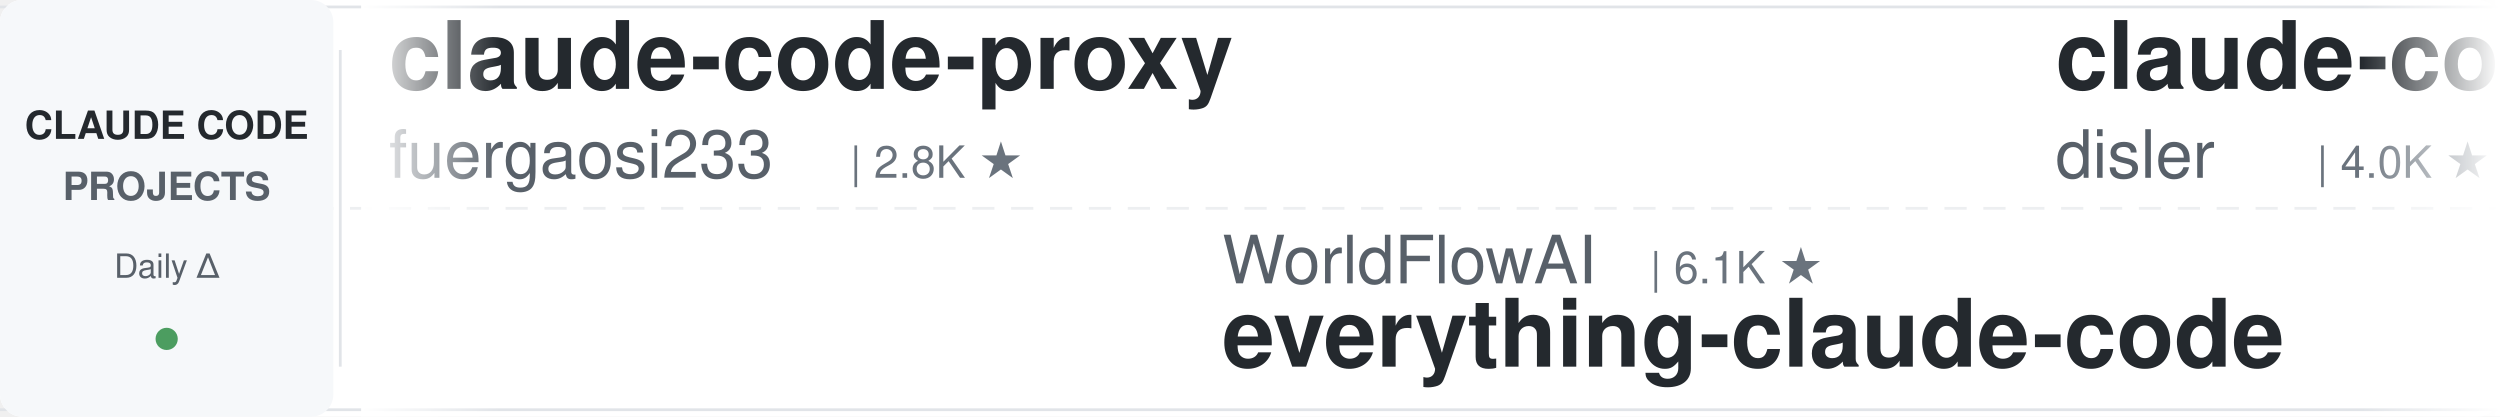
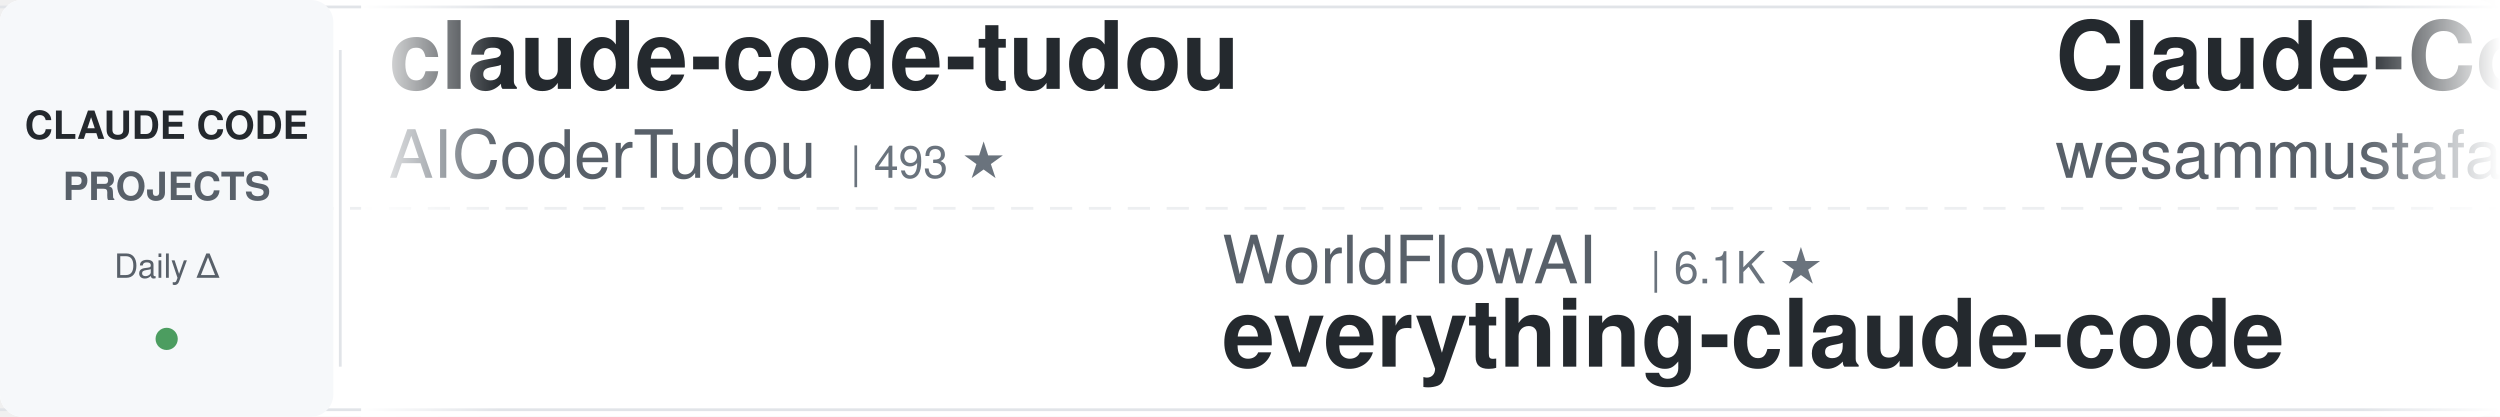
<svg xmlns="http://www.w3.org/2000/svg" width="900" height="150">
  <defs>
    <linearGradient id="leftFade" x1="0%" y1="0%" x2="100%" y2="0%">
      <stop offset="0%" style="stop-color:#ffffff;stop-opacity:1" />
      <stop offset="100%" style="stop-color:#ffffff;stop-opacity:0" />
    </linearGradient>
    <linearGradient id="rightFade" x1="0%" y1="0%" x2="100%" y2="0%">
      <stop offset="0%" style="stop-color:#ffffff;stop-opacity:0" />
      <stop offset="100%" style="stop-color:#ffffff;stop-opacity:1" />
    </linearGradient>
  </defs>
  <rect width="900" height="150" fill="#ffffff" rx="8" />
  <rect x="0" y="2" width="900" height="1" fill="#e1e4e8" />
  <rect x="0" y="147" width="900" height="1" fill="#e1e4e8" />
  <line x1="0" y1="75" x2="900" y2="75" stroke="#e1e4e8" stroke-width="1" stroke-dasharray="8 6" opacity="0.6" />
  <rect x="0" y="0" width="120" height="150" fill="#f6f8fa" rx="8" />
  <text x="60" y="50" font-family="-apple-system, BlinkMacSystemFont, 'Segoe UI', Helvetica, Arial, sans-serif" font-size="14" font-weight="600" fill="#24292e" text-anchor="middle">CLAUDE CODE</text>
  <text x="60" y="72" font-family="-apple-system, BlinkMacSystemFont, 'Segoe UI', Helvetica, Arial, sans-serif" font-size="14" font-weight="600" fill="#586069" text-anchor="middle">PROJECTS</text>
  <text x="60" y="100" font-family="-apple-system, BlinkMacSystemFont, 'Segoe UI', Helvetica, Arial, sans-serif" font-size="12" font-weight="500" fill="#586069" text-anchor="middle">Daily Δ</text>
  <circle cx="60" cy="122" r="4" fill="#22863a" opacity="0.8" />
  <rect x="122" y="18" width="1" height="114" fill="#e1e4e8" />
  <clipPath id="tickerClip">
    <rect x="130" y="0" width="770" height="150" />
  </clipPath>
  <g clip-path="url(#tickerClip)">
    <g id="tickerItems">
      <animateTransform attributeName="transform" attributeType="XML" type="translate" from="0 0" to="-3000 0" dur="54s" repeatCount="indefinite" />
      <g transform="translate(0, 0)">
-         <text x="140" y="32" font-family="-apple-system, BlinkMacSystemFont, 'Segoe UI', Helvetica, Arial, sans-serif" font-size="34" font-weight="600" fill="#24292e">claude-code-proxy</text>
-         <text x="140" y="64" font-family="-apple-system, BlinkMacSystemFont, 'Segoe UI', Helvetica, Arial, sans-serif" font-size="24" font-weight="400" fill="#586069">fuergaosi233</text>
-         <text x="306" y="64" font-family="-apple-system, BlinkMacSystemFont, 'Segoe UI', Helvetica, Arial, sans-serif" font-size="16" font-weight="500" fill="#6a737d">| 2.8K ★</text>
+         <text x="140" y="32" font-family="-apple-system, BlinkMacSystemFont, 'Segoe UI', Helvetica, Arial, sans-serif" font-size="34" font-weight="600" fill="#24292e">claude-code-tudou</text>
+         <text x="140" y="64" font-family="-apple-system, BlinkMacSystemFont, 'Segoe UI', Helvetica, Arial, sans-serif" font-size="24" font-weight="400" fill="#586069">AICoderTudou</text>
+         <text x="306" y="64" font-family="-apple-system, BlinkMacSystemFont, 'Segoe UI', Helvetica, Arial, sans-serif" font-size="16" font-weight="500" fill="#6a737d">| 493 ★</text>
      </g>
      <g transform="translate(300, 0)">
        <text x="140" y="102" font-family="-apple-system, BlinkMacSystemFont, 'Segoe UI', Helvetica, Arial, sans-serif" font-size="24" font-weight="400" fill="#586069">WorldFlowAI</text>
        <text x="294" y="102" font-family="-apple-system, BlinkMacSystemFont, 'Segoe UI', Helvetica, Arial, sans-serif" font-size="16" font-weight="500" fill="#6a737d">| 6.1K ★</text>
        <text x="140" y="132" font-family="-apple-system, BlinkMacSystemFont, 'Segoe UI', Helvetica, Arial, sans-serif" font-size="34" font-weight="600" fill="#24292e">everything-claude-code</text>
      </g>
      <g transform="translate(600, 0)">
-         <text x="140" y="32" font-family="-apple-system, BlinkMacSystemFont, 'Segoe UI', Helvetica, Arial, sans-serif" font-size="34" font-weight="600" fill="#24292e">claude-code-hooks-master...</text>
-         <text x="140" y="64" font-family="-apple-system, BlinkMacSystemFont, 'Segoe UI', Helvetica, Arial, sans-serif" font-size="24" font-weight="400" fill="#586069">disler</text>
-         <text x="234" y="64" font-family="-apple-system, BlinkMacSystemFont, 'Segoe UI', Helvetica, Arial, sans-serif" font-size="16" font-weight="500" fill="#6a737d">| 4.0K ★</text>
+         <text x="140" y="32" font-family="-apple-system, BlinkMacSystemFont, 'Segoe UI', Helvetica, Arial, sans-serif" font-size="34" font-weight="600" fill="#24292e">Claude-Code-Quest</text>
+         <text x="140" y="64" font-family="-apple-system, BlinkMacSystemFont, 'Segoe UI', Helvetica, Arial, sans-serif" font-size="24" font-weight="400" fill="#586069">wesammustafa</text>
+         <text x="306" y="64" font-family="-apple-system, BlinkMacSystemFont, 'Segoe UI', Helvetica, Arial, sans-serif" font-size="16" font-weight="500" fill="#6a737d">| 3.7K ★</text>
      </g>
      <g transform="translate(900, 0)">
-         <text x="140" y="102" font-family="-apple-system, BlinkMacSystemFont, 'Segoe UI', Helvetica, Arial, sans-serif" font-size="24" font-weight="400" fill="#586069">anthropics</text>
-         <text x="282" y="102" font-family="-apple-system, BlinkMacSystemFont, 'Segoe UI', Helvetica, Arial, sans-serif" font-size="16" font-weight="500" fill="#6a737d">| 6.8K ★</text>
-         <text x="140" y="132" font-family="-apple-system, BlinkMacSystemFont, 'Segoe UI', Helvetica, Arial, sans-serif" font-size="34" font-weight="600" fill="#24292e">claude-code-security-rev...</text>
+         <text x="140" y="102" font-family="-apple-system, BlinkMacSystemFont, 'Segoe UI', Helvetica, Arial, sans-serif" font-size="24" font-weight="400" fill="#586069">andrew-kramer-inno</text>
+         <text x="378" y="102" font-family="-apple-system, BlinkMacSystemFont, 'Segoe UI', Helvetica, Arial, sans-serif" font-size="16" font-weight="500" fill="#6a737d">| 596 ★</text>
+         <text x="140" y="132" font-family="-apple-system, BlinkMacSystemFont, 'Segoe UI', Helvetica, Arial, sans-serif" font-size="34" font-weight="600" fill="#24292e">claude-code-source-build</text>
      </g>
      <g transform="translate(1200, 0)">
-         <text x="140" y="32" font-family="-apple-system, BlinkMacSystemFont, 'Segoe UI', Helvetica, Arial, sans-serif" font-size="34" font-weight="600" fill="#24292e">system_prompts_leaks</text>
-         <text x="140" y="64" font-family="-apple-system, BlinkMacSystemFont, 'Segoe UI', Helvetica, Arial, sans-serif" font-size="24" font-weight="400" fill="#586069">asgeirtj</text>
-         <text x="258" y="64" font-family="-apple-system, BlinkMacSystemFont, 'Segoe UI', Helvetica, Arial, sans-serif" font-size="16" font-weight="500" fill="#6a737d">| 71.0K ★</text>
+         <text x="140" y="32" font-family="-apple-system, BlinkMacSystemFont, 'Segoe UI', Helvetica, Arial, sans-serif" font-size="34" font-weight="600" fill="#24292e">claude-code-security-rev...</text>
+         <text x="140" y="64" font-family="-apple-system, BlinkMacSystemFont, 'Segoe UI', Helvetica, Arial, sans-serif" font-size="24" font-weight="400" fill="#586069">anthropics</text>
+         <text x="282" y="64" font-family="-apple-system, BlinkMacSystemFont, 'Segoe UI', Helvetica, Arial, sans-serif" font-size="16" font-weight="500" fill="#6a737d">| 6.8K ★</text>
      </g>
      <g transform="translate(1500, 0)">
-         <text x="140" y="102" font-family="-apple-system, BlinkMacSystemFont, 'Segoe UI', Helvetica, Arial, sans-serif" font-size="24" font-weight="400" fill="#586069">feiskyer</text>
-         <text x="258" y="102" font-family="-apple-system, BlinkMacSystemFont, 'Segoe UI', Helvetica, Arial, sans-serif" font-size="16" font-weight="500" fill="#6a737d">| 1.7K ★</text>
-         <text x="140" y="132" font-family="-apple-system, BlinkMacSystemFont, 'Segoe UI', Helvetica, Arial, sans-serif" font-size="34" font-weight="600" fill="#24292e">claude-code-settings</text>
+         <text x="140" y="102" font-family="-apple-system, BlinkMacSystemFont, 'Segoe UI', Helvetica, Arial, sans-serif" font-size="24" font-weight="400" fill="#586069">SeemSeam</text>
+         <text x="258" y="102" font-family="-apple-system, BlinkMacSystemFont, 'Segoe UI', Helvetica, Arial, sans-serif" font-size="16" font-weight="500" fill="#6a737d">| 3.6K ★</text>
+         <text x="140" y="132" font-family="-apple-system, BlinkMacSystemFont, 'Segoe UI', Helvetica, Arial, sans-serif" font-size="34" font-weight="600" fill="#24292e">claude_codex_bridge</text>
      </g>
      <g transform="translate(1800, 0)">
-         <text x="140" y="32" font-family="-apple-system, BlinkMacSystemFont, 'Segoe UI', Helvetica, Arial, sans-serif" font-size="34" font-weight="600" fill="#24292e">learn-claude-code</text>
-         <text x="140" y="64" font-family="-apple-system, BlinkMacSystemFont, 'Segoe UI', Helvetica, Arial, sans-serif" font-size="24" font-weight="400" fill="#586069">shareAI-lab</text>
-         <text x="294" y="64" font-family="-apple-system, BlinkMacSystemFont, 'Segoe UI', Helvetica, Arial, sans-serif" font-size="16" font-weight="500" fill="#6a737d">| 80.0K ★</text>
+         <text x="140" y="32" font-family="-apple-system, BlinkMacSystemFont, 'Segoe UI', Helvetica, Arial, sans-serif" font-size="34" font-weight="600" fill="#24292e">ClaudeCode-Portable</text>
+         <text x="140" y="64" font-family="-apple-system, BlinkMacSystemFont, 'Segoe UI', Helvetica, Arial, sans-serif" font-size="24" font-weight="400" fill="#586069">techjarves</text>
+         <text x="282" y="64" font-family="-apple-system, BlinkMacSystemFont, 'Segoe UI', Helvetica, Arial, sans-serif" font-size="16" font-weight="500" fill="#6a737d">| 1.6K ★</text>
      </g>
      <g transform="translate(2100, 0)">
-         <text x="140" y="102" font-family="-apple-system, BlinkMacSystemFont, 'Segoe UI', Helvetica, Arial, sans-serif" font-size="24" font-weight="400" fill="#586069">nicedreamzapp</text>
-         <text x="318" y="102" font-family="-apple-system, BlinkMacSystemFont, 'Segoe UI', Helvetica, Arial, sans-serif" font-size="16" font-weight="500" fill="#6a737d">| 3.5K ★</text>
-         <text x="140" y="132" font-family="-apple-system, BlinkMacSystemFont, 'Segoe UI', Helvetica, Arial, sans-serif" font-size="34" font-weight="600" fill="#24292e">claude-code-local</text>
+         <text x="140" y="102" font-family="-apple-system, BlinkMacSystemFont, 'Segoe UI', Helvetica, Arial, sans-serif" font-size="24" font-weight="400" fill="#586069">wanshuiyin</text>
+         <text x="282" y="102" font-family="-apple-system, BlinkMacSystemFont, 'Segoe UI', Helvetica, Arial, sans-serif" font-size="16" font-weight="500" fill="#6a737d">| 18.9K ★</text>
+         <text x="140" y="132" font-family="-apple-system, BlinkMacSystemFont, 'Segoe UI', Helvetica, Arial, sans-serif" font-size="34" font-weight="600" fill="#24292e">Auto-claude-code-researc...</text>
      </g>
      <g transform="translate(2400, 0)">
-         <text x="140" y="32" font-family="-apple-system, BlinkMacSystemFont, 'Segoe UI', Helvetica, Arial, sans-serif" font-size="34" font-weight="600" fill="#24292e">claude-code-proxy</text>
-         <text x="140" y="64" font-family="-apple-system, BlinkMacSystemFont, 'Segoe UI', Helvetica, Arial, sans-serif" font-size="24" font-weight="400" fill="#586069">1rgs</text>
-         <text x="210" y="64" font-family="-apple-system, BlinkMacSystemFont, 'Segoe UI', Helvetica, Arial, sans-serif" font-size="16" font-weight="500" fill="#6a737d">| 3.8K ★</text>
+         <text x="140" y="32" font-family="-apple-system, BlinkMacSystemFont, 'Segoe UI', Helvetica, Arial, sans-serif" font-size="34" font-weight="600" fill="#24292e">claude-code-best-practic...</text>
+         <text x="140" y="64" font-family="-apple-system, BlinkMacSystemFont, 'Segoe UI', Helvetica, Arial, sans-serif" font-size="24" font-weight="400" fill="#586069">shanraisshan</text>
+         <text x="306" y="64" font-family="-apple-system, BlinkMacSystemFont, 'Segoe UI', Helvetica, Arial, sans-serif" font-size="16" font-weight="500" fill="#6a737d">| 68.8K ★</text>
      </g>
      <g transform="translate(2700, 0)">
-         <text x="140" y="102" font-family="-apple-system, BlinkMacSystemFont, 'Segoe UI', Helvetica, Arial, sans-serif" font-size="24" font-weight="400" fill="#586069">https-deeplearning-ai</text>
-         <text x="414" y="102" font-family="-apple-system, BlinkMacSystemFont, 'Segoe UI', Helvetica, Arial, sans-serif" font-size="16" font-weight="500" fill="#6a737d">| 561 ★</text>
-         <text x="140" y="132" font-family="-apple-system, BlinkMacSystemFont, 'Segoe UI', Helvetica, Arial, sans-serif" font-size="34" font-weight="600" fill="#24292e">sc-claude-code-files</text>
+         <text x="140" y="102" font-family="-apple-system, BlinkMacSystemFont, 'Segoe UI', Helvetica, Arial, sans-serif" font-size="24" font-weight="400" fill="#586069">hangsman</text>
+         <text x="258" y="102" font-family="-apple-system, BlinkMacSystemFont, 'Segoe UI', Helvetica, Arial, sans-serif" font-size="16" font-weight="500" fill="#6a737d">| 799 ★</text>
+         <text x="140" y="132" font-family="-apple-system, BlinkMacSystemFont, 'Segoe UI', Helvetica, Arial, sans-serif" font-size="34" font-weight="600" fill="#24292e">claude-code-source</text>
      </g>
      <g transform="translate(3000, 0)">
-         <text x="140" y="32" font-family="-apple-system, BlinkMacSystemFont, 'Segoe UI', Helvetica, Arial, sans-serif" font-size="34" font-weight="600" fill="#24292e">claude-code-proxy</text>
-         <text x="140" y="64" font-family="-apple-system, BlinkMacSystemFont, 'Segoe UI', Helvetica, Arial, sans-serif" font-size="24" font-weight="400" fill="#586069">fuergaosi233</text>
-         <text x="306" y="64" font-family="-apple-system, BlinkMacSystemFont, 'Segoe UI', Helvetica, Arial, sans-serif" font-size="16" font-weight="500" fill="#6a737d">| 2.8K ★</text>
+         <text x="140" y="32" font-family="-apple-system, BlinkMacSystemFont, 'Segoe UI', Helvetica, Arial, sans-serif" font-size="34" font-weight="600" fill="#24292e">claude-code-tudou</text>
+         <text x="140" y="64" font-family="-apple-system, BlinkMacSystemFont, 'Segoe UI', Helvetica, Arial, sans-serif" font-size="24" font-weight="400" fill="#586069">AICoderTudou</text>
+         <text x="306" y="64" font-family="-apple-system, BlinkMacSystemFont, 'Segoe UI', Helvetica, Arial, sans-serif" font-size="16" font-weight="500" fill="#6a737d">| 493 ★</text>
      </g>
      <g transform="translate(3300, 0)">
        <text x="140" y="102" font-family="-apple-system, BlinkMacSystemFont, 'Segoe UI', Helvetica, Arial, sans-serif" font-size="24" font-weight="400" fill="#586069">WorldFlowAI</text>
        <text x="294" y="102" font-family="-apple-system, BlinkMacSystemFont, 'Segoe UI', Helvetica, Arial, sans-serif" font-size="16" font-weight="500" fill="#6a737d">| 6.1K ★</text>
        <text x="140" y="132" font-family="-apple-system, BlinkMacSystemFont, 'Segoe UI', Helvetica, Arial, sans-serif" font-size="34" font-weight="600" fill="#24292e">everything-claude-code</text>
      </g>
      <g transform="translate(3600, 0)">
-         <text x="140" y="32" font-family="-apple-system, BlinkMacSystemFont, 'Segoe UI', Helvetica, Arial, sans-serif" font-size="34" font-weight="600" fill="#24292e">claude-code-hooks-master...</text>
-         <text x="140" y="64" font-family="-apple-system, BlinkMacSystemFont, 'Segoe UI', Helvetica, Arial, sans-serif" font-size="24" font-weight="400" fill="#586069">disler</text>
-         <text x="234" y="64" font-family="-apple-system, BlinkMacSystemFont, 'Segoe UI', Helvetica, Arial, sans-serif" font-size="16" font-weight="500" fill="#6a737d">| 4.0K ★</text>
+         <text x="140" y="32" font-family="-apple-system, BlinkMacSystemFont, 'Segoe UI', Helvetica, Arial, sans-serif" font-size="34" font-weight="600" fill="#24292e">Claude-Code-Quest</text>
+         <text x="140" y="64" font-family="-apple-system, BlinkMacSystemFont, 'Segoe UI', Helvetica, Arial, sans-serif" font-size="24" font-weight="400" fill="#586069">wesammustafa</text>
+         <text x="306" y="64" font-family="-apple-system, BlinkMacSystemFont, 'Segoe UI', Helvetica, Arial, sans-serif" font-size="16" font-weight="500" fill="#6a737d">| 3.7K ★</text>
      </g>
      <g transform="translate(3900, 0)">
-         <text x="140" y="102" font-family="-apple-system, BlinkMacSystemFont, 'Segoe UI', Helvetica, Arial, sans-serif" font-size="24" font-weight="400" fill="#586069">anthropics</text>
-         <text x="282" y="102" font-family="-apple-system, BlinkMacSystemFont, 'Segoe UI', Helvetica, Arial, sans-serif" font-size="16" font-weight="500" fill="#6a737d">| 6.8K ★</text>
-         <text x="140" y="132" font-family="-apple-system, BlinkMacSystemFont, 'Segoe UI', Helvetica, Arial, sans-serif" font-size="34" font-weight="600" fill="#24292e">claude-code-security-rev...</text>
+         <text x="140" y="102" font-family="-apple-system, BlinkMacSystemFont, 'Segoe UI', Helvetica, Arial, sans-serif" font-size="24" font-weight="400" fill="#586069">andrew-kramer-inno</text>
+         <text x="378" y="102" font-family="-apple-system, BlinkMacSystemFont, 'Segoe UI', Helvetica, Arial, sans-serif" font-size="16" font-weight="500" fill="#6a737d">| 596 ★</text>
+         <text x="140" y="132" font-family="-apple-system, BlinkMacSystemFont, 'Segoe UI', Helvetica, Arial, sans-serif" font-size="34" font-weight="600" fill="#24292e">claude-code-source-build</text>
      </g>
    </g>
  </g>
  <rect x="130" y="0" width="50" height="150" fill="url(#leftFade)" />
  <rect x="850" y="0" width="50" height="150" fill="url(#rightFade)" />
</svg>
